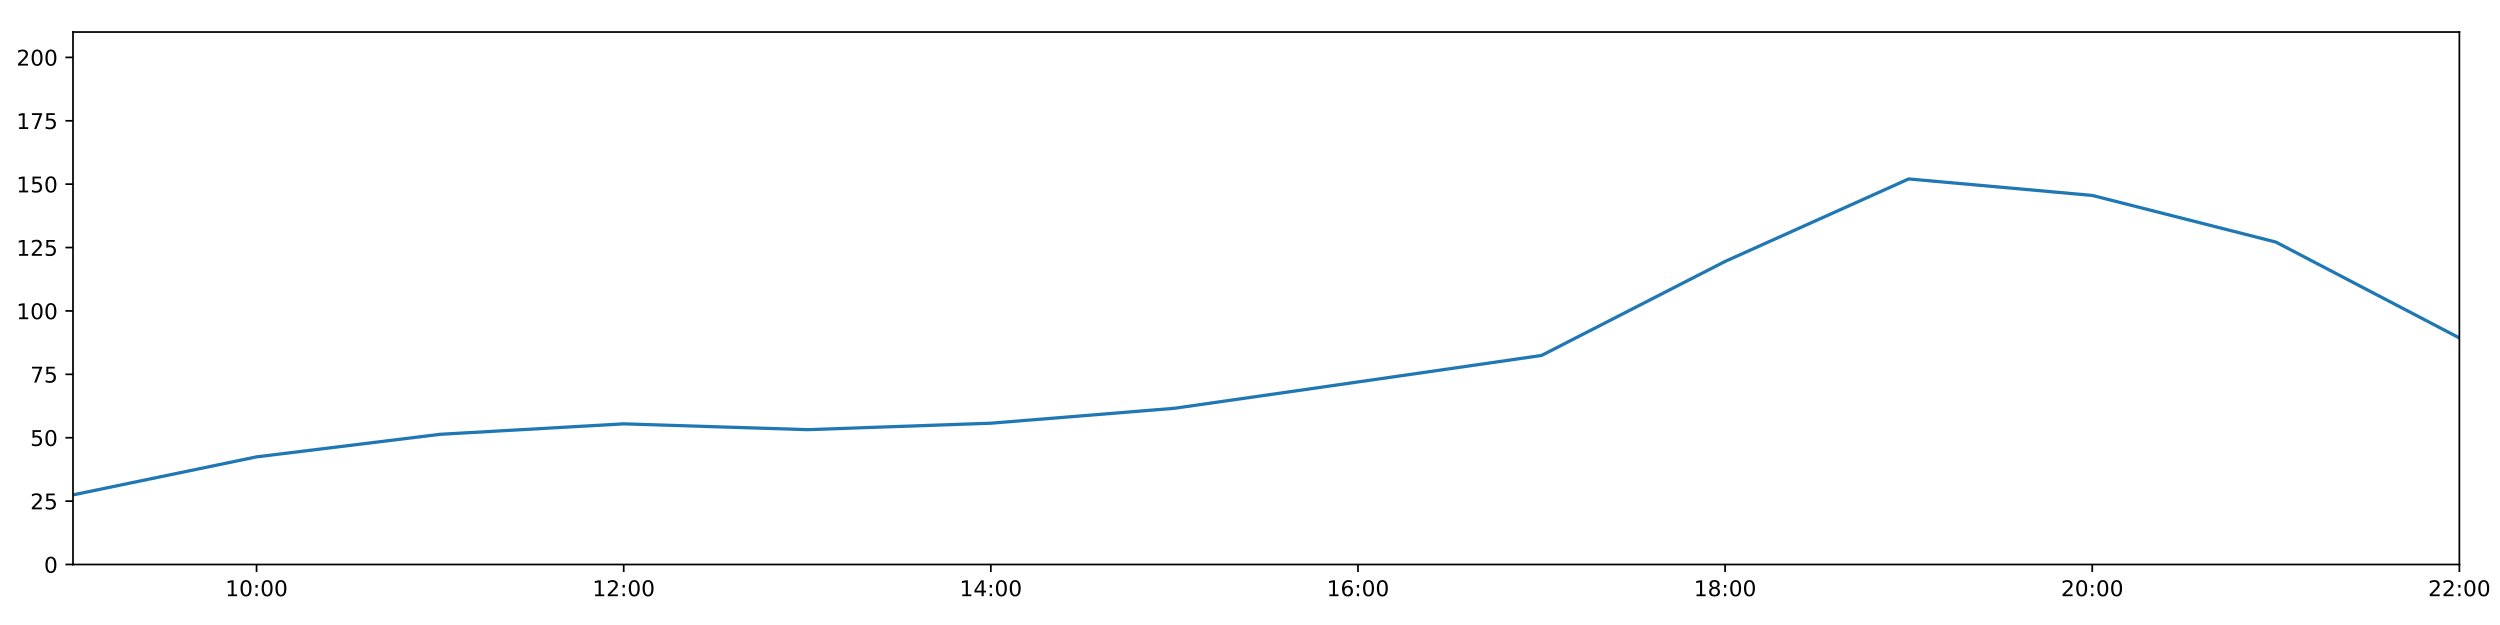
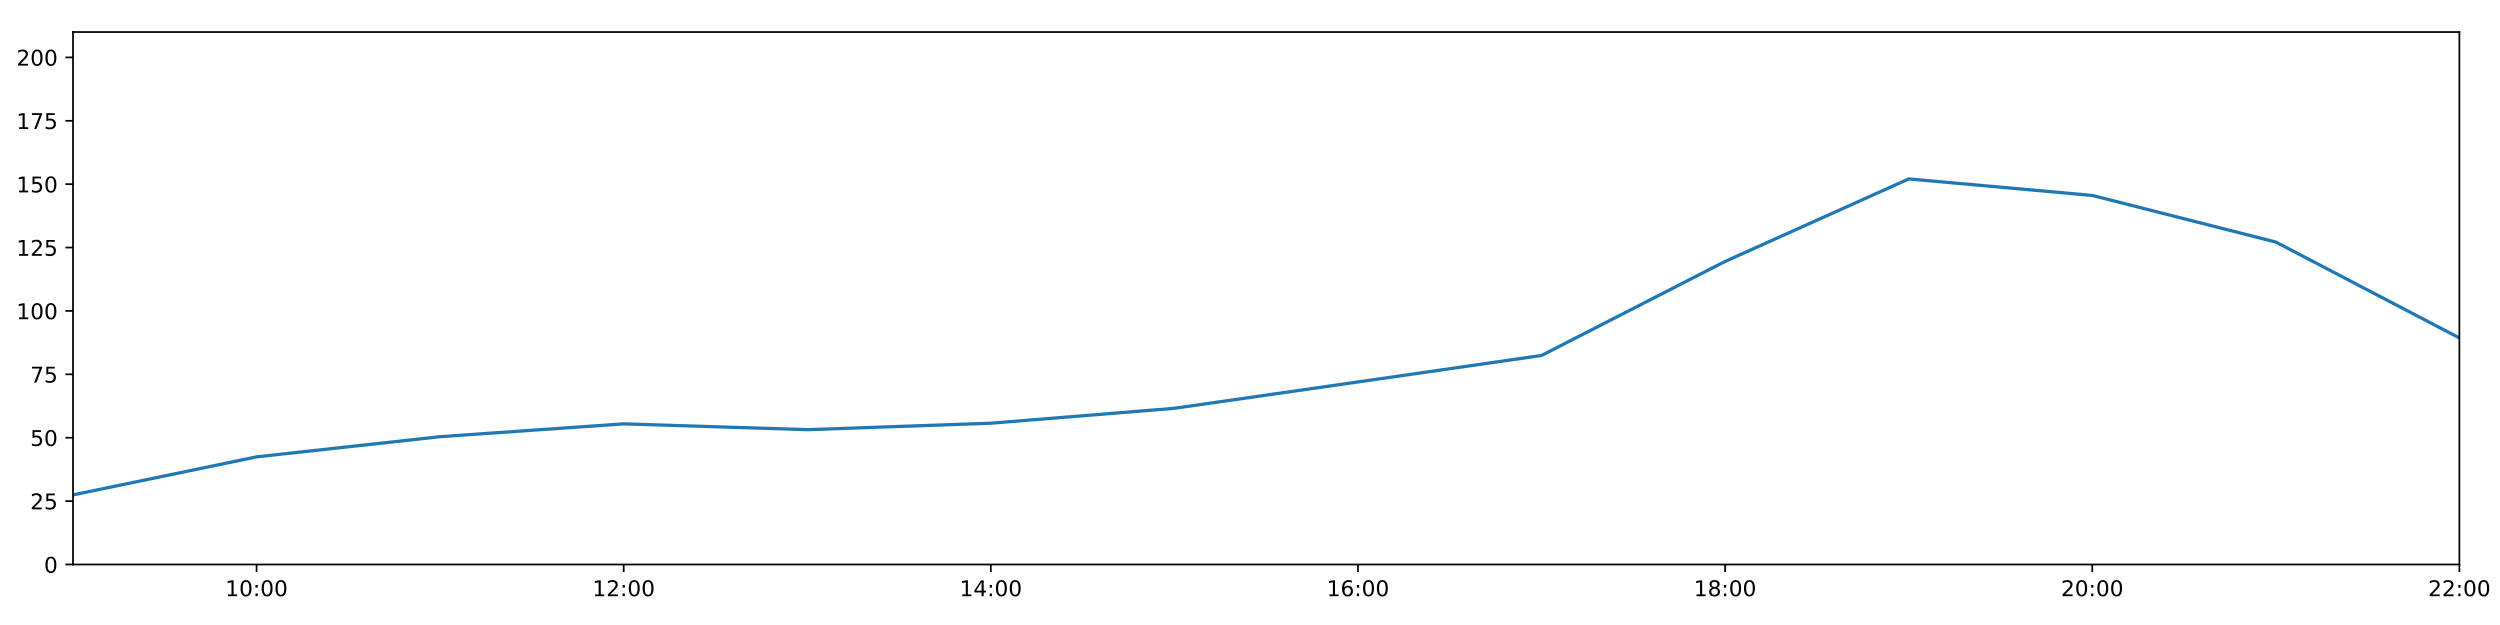
<svg xmlns="http://www.w3.org/2000/svg" xmlns:xlink="http://www.w3.org/1999/xlink" height="288pt" version="1.1" viewBox="0 0 1152 288" width="1152pt">
  <defs>
    <style type="text/css">
*{stroke-linecap:butt;stroke-linejoin:round;}
  </style>
  </defs>
  <g id="figure_1">
    <g id="patch_1">
      <path d="M 0 288  L 1152 288  L 1152 0  L 0 0  z " style="fill:#ffffff;" />
    </g>
    <g id="axes_1">
      <g id="patch_2">
        <path d="M 33.64 260.12  L 1133.28 260.12  L 1133.28 14.76  L 33.64 14.76  z " style="fill:#ffffff;" />
      </g>
      <g id="matplotlib.axis_1">
        <g id="xtick_1">
          <g id="line2d_1">
            <defs>
-               <path d="M 0 0  L 0 3.5  " id="mb151d34489" style="stroke:#000000;stroke-width:0.8;" />
-             </defs>
-             <g>
-               <use style="stroke:#000000;stroke-width:0.8;" x="118.228" xlink:href="#mb151d34489" y="260.12" />
+               <path d="M 0 0  L 0 3.5  " id="m8cbb98798d" style="stroke:#000000;stroke-width:0.8;" />
+             </defs>
+             <g>
+               <use style="stroke:#000000;stroke-width:0.8;" x="118.228" xlink:href="#m8cbb98798d" y="260.12" />
            </g>
          </g>
          <g id="text_1">
            <defs>
              <path d="M 12.406 8.297  L 28.516 8.297  L 28.516 63.922  L 10.984 60.406  L 10.984 69.391  L 28.422 72.906  L 38.281 72.906  L 38.281 8.297  L 54.391 8.297  L 54.391 0  L 12.406 0  z " id="DejaVuSans-49" />
              <path d="M 31.781 66.406  Q 24.172 66.406 20.328 58.906  Q 16.5 51.422 16.5 36.375  Q 16.5 21.391 20.328 13.891  Q 24.172 6.391 31.781 6.391  Q 39.453 6.391 43.281 13.891  Q 47.125 21.391 47.125 36.375  Q 47.125 51.422 43.281 58.906  Q 39.453 66.406 31.781 66.406  z M 31.781 74.219  Q 44.047 74.219 50.516 64.516  Q 56.984 54.828 56.984 36.375  Q 56.984 17.969 50.516 8.266  Q 44.047 -1.422 31.781 -1.422  Q 19.531 -1.422 13.062 8.266  Q 6.594 17.969 6.594 36.375  Q 6.594 54.828 13.062 64.516  Q 19.531 74.219 31.781 74.219  z " id="DejaVuSans-48" />
              <path d="M 11.719 12.406  L 22.016 12.406  L 22.016 0  L 11.719 0  z M 11.719 51.703  L 22.016 51.703  L 22.016 39.312  L 11.719 39.312  z " id="DejaVuSans-58" />
            </defs>
            <g transform="translate(103.8183 274.7184)scale(0.1 -0.1)">
              <use xlink:href="#DejaVuSans-49" />
              <use x="63.623" xlink:href="#DejaVuSans-48" />
              <use x="127.246" xlink:href="#DejaVuSans-58" />
              <use x="160.938" xlink:href="#DejaVuSans-48" />
              <use x="224.561" xlink:href="#DejaVuSans-48" />
            </g>
          </g>
        </g>
        <g id="xtick_2">
          <g id="line2d_2">
            <g>
-               <use style="stroke:#000000;stroke-width:0.8;" x="287.403" xlink:href="#mb151d34489" y="260.12" />
+               <use style="stroke:#000000;stroke-width:0.8;" x="287.403" xlink:href="#m8cbb98798d" y="260.12" />
            </g>
          </g>
          <g id="text_2">
            <defs>
              <path d="M 19.188 8.297  L 53.609 8.297  L 53.609 0  L 7.328 0  L 7.328 8.297  Q 12.938 14.109 22.625 23.891  Q 32.328 33.688 34.812 36.531  Q 39.547 41.844 41.422 45.531  Q 43.312 49.219 43.312 52.781  Q 43.312 58.594 39.234 62.25  Q 35.156 65.922 28.609 65.922  Q 23.969 65.922 18.812 64.312  Q 13.672 62.703 7.812 59.422  L 7.812 69.391  Q 13.766 71.781 18.938 73  Q 24.125 74.219 28.422 74.219  Q 39.75 74.219 46.484 68.547  Q 53.219 62.891 53.219 53.422  Q 53.219 48.922 51.531 44.891  Q 49.859 40.875 45.406 35.406  Q 44.188 33.984 37.641 27.219  Q 31.109 20.453 19.188 8.297  z " id="DejaVuSans-50" />
            </defs>
            <g transform="translate(272.9937 274.7184)scale(0.1 -0.1)">
              <use xlink:href="#DejaVuSans-49" />
              <use x="63.623" xlink:href="#DejaVuSans-50" />
              <use x="127.246" xlink:href="#DejaVuSans-58" />
              <use x="160.938" xlink:href="#DejaVuSans-48" />
              <use x="224.561" xlink:href="#DejaVuSans-48" />
            </g>
          </g>
        </g>
        <g id="xtick_3">
          <g id="line2d_3">
            <g>
-               <use style="stroke:#000000;stroke-width:0.8;" x="456.578" xlink:href="#mb151d34489" y="260.12" />
+               <use style="stroke:#000000;stroke-width:0.8;" x="456.578" xlink:href="#m8cbb98798d" y="260.12" />
            </g>
          </g>
          <g id="text_3">
            <defs>
              <path d="M 37.797 64.312  L 12.891 25.391  L 37.797 25.391  z M 35.203 72.906  L 47.609 72.906  L 47.609 25.391  L 58.016 25.391  L 58.016 17.188  L 47.609 17.188  L 47.609 0  L 37.797 0  L 37.797 17.188  L 4.891 17.188  L 4.891 26.703  z " id="DejaVuSans-52" />
            </defs>
            <g transform="translate(442.1691 274.7184)scale(0.1 -0.1)">
              <use xlink:href="#DejaVuSans-49" />
              <use x="63.623" xlink:href="#DejaVuSans-52" />
              <use x="127.246" xlink:href="#DejaVuSans-58" />
              <use x="160.938" xlink:href="#DejaVuSans-48" />
              <use x="224.561" xlink:href="#DejaVuSans-48" />
            </g>
          </g>
        </g>
        <g id="xtick_4">
          <g id="line2d_4">
            <g>
-               <use style="stroke:#000000;stroke-width:0.8;" x="625.754" xlink:href="#mb151d34489" y="260.12" />
+               <use style="stroke:#000000;stroke-width:0.8;" x="625.754" xlink:href="#m8cbb98798d" y="260.12" />
            </g>
          </g>
          <g id="text_4">
            <defs>
              <path d="M 33.016 40.375  Q 26.375 40.375 22.484 35.828  Q 18.609 31.297 18.609 23.391  Q 18.609 15.531 22.484 10.953  Q 26.375 6.391 33.016 6.391  Q 39.656 6.391 43.531 10.953  Q 47.406 15.531 47.406 23.391  Q 47.406 31.297 43.531 35.828  Q 39.656 40.375 33.016 40.375  z M 52.594 71.297  L 52.594 62.312  Q 48.875 64.062 45.094 64.984  Q 41.312 65.922 37.594 65.922  Q 27.828 65.922 22.672 59.328  Q 17.531 52.734 16.797 39.406  Q 19.672 43.656 24.016 45.922  Q 28.375 48.188 33.594 48.188  Q 44.578 48.188 50.953 41.516  Q 57.328 34.859 57.328 23.391  Q 57.328 12.156 50.688 5.359  Q 44.047 -1.422 33.016 -1.422  Q 20.359 -1.422 13.672 8.266  Q 6.984 17.969 6.984 36.375  Q 6.984 53.656 15.188 63.938  Q 23.391 74.219 37.203 74.219  Q 40.922 74.219 44.703 73.484  Q 48.484 72.75 52.594 71.297  z " id="DejaVuSans-54" />
            </defs>
            <g transform="translate(611.3445 274.7184)scale(0.1 -0.1)">
              <use xlink:href="#DejaVuSans-49" />
              <use x="63.623" xlink:href="#DejaVuSans-54" />
              <use x="127.246" xlink:href="#DejaVuSans-58" />
              <use x="160.938" xlink:href="#DejaVuSans-48" />
              <use x="224.561" xlink:href="#DejaVuSans-48" />
            </g>
          </g>
        </g>
        <g id="xtick_5">
          <g id="line2d_5">
            <g>
-               <use style="stroke:#000000;stroke-width:0.8;" x="794.929" xlink:href="#mb151d34489" y="260.12" />
+               <use style="stroke:#000000;stroke-width:0.8;" x="794.929" xlink:href="#m8cbb98798d" y="260.12" />
            </g>
          </g>
          <g id="text_5">
            <defs>
              <path d="M 31.781 34.625  Q 24.75 34.625 20.719 30.859  Q 16.703 27.094 16.703 20.516  Q 16.703 13.922 20.719 10.156  Q 24.75 6.391 31.781 6.391  Q 38.812 6.391 42.859 10.172  Q 46.922 13.969 46.922 20.516  Q 46.922 27.094 42.891 30.859  Q 38.875 34.625 31.781 34.625  z M 21.922 38.812  Q 15.578 40.375 12.031 44.719  Q 8.5 49.078 8.5 55.328  Q 8.5 64.062 14.719 69.141  Q 20.953 74.219 31.781 74.219  Q 42.672 74.219 48.875 69.141  Q 55.078 64.062 55.078 55.328  Q 55.078 49.078 51.531 44.719  Q 48 40.375 41.703 38.812  Q 48.828 37.156 52.797 32.312  Q 56.781 27.484 56.781 20.516  Q 56.781 9.906 50.312 4.234  Q 43.844 -1.422 31.781 -1.422  Q 19.734 -1.422 13.25 4.234  Q 6.781 9.906 6.781 20.516  Q 6.781 27.484 10.781 32.312  Q 14.797 37.156 21.922 38.812  z M 18.312 54.391  Q 18.312 48.734 21.844 45.562  Q 25.391 42.391 31.781 42.391  Q 38.141 42.391 41.719 45.562  Q 45.312 48.734 45.312 54.391  Q 45.312 60.062 41.719 63.234  Q 38.141 66.406 31.781 66.406  Q 25.391 66.406 21.844 63.234  Q 18.312 60.062 18.312 54.391  z " id="DejaVuSans-56" />
            </defs>
            <g transform="translate(780.5199 274.7184)scale(0.1 -0.1)">
              <use xlink:href="#DejaVuSans-49" />
              <use x="63.623" xlink:href="#DejaVuSans-56" />
              <use x="127.246" xlink:href="#DejaVuSans-58" />
              <use x="160.938" xlink:href="#DejaVuSans-48" />
              <use x="224.561" xlink:href="#DejaVuSans-48" />
            </g>
          </g>
        </g>
        <g id="xtick_6">
          <g id="line2d_6">
            <g>
-               <use style="stroke:#000000;stroke-width:0.8;" x="964.105" xlink:href="#mb151d34489" y="260.12" />
+               <use style="stroke:#000000;stroke-width:0.8;" x="964.105" xlink:href="#m8cbb98798d" y="260.12" />
            </g>
          </g>
          <g id="text_6">
            <g transform="translate(949.6952 274.7184)scale(0.1 -0.1)">
              <use xlink:href="#DejaVuSans-50" />
              <use x="63.623" xlink:href="#DejaVuSans-48" />
              <use x="127.246" xlink:href="#DejaVuSans-58" />
              <use x="160.938" xlink:href="#DejaVuSans-48" />
              <use x="224.561" xlink:href="#DejaVuSans-48" />
            </g>
          </g>
        </g>
        <g id="xtick_7">
          <g id="line2d_7">
            <g>
-               <use style="stroke:#000000;stroke-width:0.8;" x="1133.28" xlink:href="#mb151d34489" y="260.12" />
+               <use style="stroke:#000000;stroke-width:0.8;" x="1133.28" xlink:href="#m8cbb98798d" y="260.12" />
            </g>
          </g>
          <g id="text_7">
            <g transform="translate(1118.871 274.7184)scale(0.1 -0.1)">
              <use xlink:href="#DejaVuSans-50" />
              <use x="63.623" xlink:href="#DejaVuSans-50" />
              <use x="127.246" xlink:href="#DejaVuSans-58" />
              <use x="160.938" xlink:href="#DejaVuSans-48" />
              <use x="224.561" xlink:href="#DejaVuSans-48" />
            </g>
          </g>
        </g>
      </g>
      <g id="matplotlib.axis_2">
        <g id="ytick_1">
          <g id="line2d_8">
            <defs>
-               <path d="M 0 0  L -3.5 0  " id="m29565ff59e" style="stroke:#000000;stroke-width:0.8;" />
-             </defs>
-             <g>
-               <use style="stroke:#000000;stroke-width:0.8;" x="33.64" xlink:href="#m29565ff59e" y="260.12" />
+               <path d="M 0 0  L -3.5 0  " id="m54a2cf4f20" style="stroke:#000000;stroke-width:0.8;" />
+             </defs>
+             <g>
+               <use style="stroke:#000000;stroke-width:0.8;" x="33.64" xlink:href="#m54a2cf4f20" y="260.12" />
            </g>
          </g>
          <g id="text_8">
            <g transform="translate(20.2775 263.9192)scale(0.1 -0.1)">
              <use xlink:href="#DejaVuSans-48" />
            </g>
          </g>
        </g>
        <g id="ytick_2">
          <g id="line2d_9">
            <g>
-               <use style="stroke:#000000;stroke-width:0.8;" x="33.64" xlink:href="#m29565ff59e" y="230.91" />
+               <use style="stroke:#000000;stroke-width:0.8;" x="33.64" xlink:href="#m54a2cf4f20" y="230.91" />
            </g>
          </g>
          <g id="text_9">
            <defs>
              <path d="M 10.797 72.906  L 49.516 72.906  L 49.516 64.594  L 19.828 64.594  L 19.828 46.734  Q 21.969 47.469 24.109 47.828  Q 26.266 48.188 28.422 48.188  Q 40.625 48.188 47.75 41.5  Q 54.891 34.812 54.891 23.391  Q 54.891 11.625 47.562 5.094  Q 40.234 -1.422 26.906 -1.422  Q 22.312 -1.422 17.547 -0.641  Q 12.797 0.141 7.719 1.703  L 7.719 11.625  Q 12.109 9.234 16.797 8.062  Q 21.484 6.891 26.703 6.891  Q 35.156 6.891 40.078 11.328  Q 45.016 15.766 45.016 23.391  Q 45.016 31 40.078 35.438  Q 35.156 39.891 26.703 39.891  Q 22.75 39.891 18.812 39.016  Q 14.891 38.141 10.797 36.281  z " id="DejaVuSans-53" />
            </defs>
            <g transform="translate(13.915 234.7097)scale(0.1 -0.1)">
              <use xlink:href="#DejaVuSans-50" />
              <use x="63.623" xlink:href="#DejaVuSans-53" />
            </g>
          </g>
        </g>
        <g id="ytick_3">
          <g id="line2d_10">
            <g>
-               <use style="stroke:#000000;stroke-width:0.8;" x="33.64" xlink:href="#m29565ff59e" y="201.701" />
+               <use style="stroke:#000000;stroke-width:0.8;" x="33.64" xlink:href="#m54a2cf4f20" y="201.701" />
            </g>
          </g>
          <g id="text_10">
            <g transform="translate(13.915 205.5002)scale(0.1 -0.1)">
              <use xlink:href="#DejaVuSans-53" />
              <use x="63.623" xlink:href="#DejaVuSans-48" />
            </g>
          </g>
        </g>
        <g id="ytick_4">
          <g id="line2d_11">
            <g>
-               <use style="stroke:#000000;stroke-width:0.8;" x="33.64" xlink:href="#m29565ff59e" y="172.491" />
+               <use style="stroke:#000000;stroke-width:0.8;" x="33.64" xlink:href="#m54a2cf4f20" y="172.491" />
            </g>
          </g>
          <g id="text_11">
            <defs>
              <path d="M 8.203 72.906  L 55.078 72.906  L 55.078 68.703  L 28.609 0  L 18.312 0  L 43.219 64.594  L 8.203 64.594  z " id="DejaVuSans-55" />
            </defs>
            <g transform="translate(13.915 176.2906)scale(0.1 -0.1)">
              <use xlink:href="#DejaVuSans-55" />
              <use x="63.623" xlink:href="#DejaVuSans-53" />
            </g>
          </g>
        </g>
        <g id="ytick_5">
          <g id="line2d_12">
            <g>
-               <use style="stroke:#000000;stroke-width:0.8;" x="33.64" xlink:href="#m29565ff59e" y="143.282" />
+               <use style="stroke:#000000;stroke-width:0.8;" x="33.64" xlink:href="#m54a2cf4f20" y="143.282" />
            </g>
          </g>
          <g id="text_12">
            <g transform="translate(7.5525 147.0811)scale(0.1 -0.1)">
              <use xlink:href="#DejaVuSans-49" />
              <use x="63.623" xlink:href="#DejaVuSans-48" />
              <use x="127.246" xlink:href="#DejaVuSans-48" />
            </g>
          </g>
        </g>
        <g id="ytick_6">
          <g id="line2d_13">
            <g>
-               <use style="stroke:#000000;stroke-width:0.8;" x="33.64" xlink:href="#m29565ff59e" y="114.072" />
+               <use style="stroke:#000000;stroke-width:0.8;" x="33.64" xlink:href="#m54a2cf4f20" y="114.072" />
            </g>
          </g>
          <g id="text_13">
            <g transform="translate(7.5525 117.8716)scale(0.1 -0.1)">
              <use xlink:href="#DejaVuSans-49" />
              <use x="63.623" xlink:href="#DejaVuSans-50" />
              <use x="127.246" xlink:href="#DejaVuSans-53" />
            </g>
          </g>
        </g>
        <g id="ytick_7">
          <g id="line2d_14">
            <g>
-               <use style="stroke:#000000;stroke-width:0.8;" x="33.64" xlink:href="#m29565ff59e" y="84.863" />
+               <use style="stroke:#000000;stroke-width:0.8;" x="33.64" xlink:href="#m54a2cf4f20" y="84.863" />
            </g>
          </g>
          <g id="text_14">
            <g transform="translate(7.5525 88.66208)scale(0.1 -0.1)">
              <use xlink:href="#DejaVuSans-49" />
              <use x="63.623" xlink:href="#DejaVuSans-53" />
              <use x="127.246" xlink:href="#DejaVuSans-48" />
            </g>
          </g>
        </g>
        <g id="ytick_8">
          <g id="line2d_15">
            <g>
-               <use style="stroke:#000000;stroke-width:0.8;" x="33.64" xlink:href="#m29565ff59e" y="55.653" />
+               <use style="stroke:#000000;stroke-width:0.8;" x="33.64" xlink:href="#m54a2cf4f20" y="55.653" />
            </g>
          </g>
          <g id="text_15">
            <g transform="translate(7.5525 59.45255)scale(0.1 -0.1)">
              <use xlink:href="#DejaVuSans-49" />
              <use x="63.623" xlink:href="#DejaVuSans-55" />
              <use x="127.246" xlink:href="#DejaVuSans-53" />
            </g>
          </g>
        </g>
        <g id="ytick_9">
          <g id="line2d_16">
            <g>
-               <use style="stroke:#000000;stroke-width:0.8;" x="33.64" xlink:href="#m29565ff59e" y="26.444" />
+               <use style="stroke:#000000;stroke-width:0.8;" x="33.64" xlink:href="#m54a2cf4f20" y="26.444" />
            </g>
          </g>
          <g id="text_16">
            <g transform="translate(7.5525 30.24303)scale(0.1 -0.1)">
              <use xlink:href="#DejaVuSans-50" />
              <use x="63.623" xlink:href="#DejaVuSans-48" />
              <use x="127.246" xlink:href="#DejaVuSans-48" />
            </g>
          </g>
        </g>
      </g>
      <g id="line2d_17">
-         <path clip-path="url(#pda0c3ac5b4)" d="M 33.64 228.038  L 118.228 210.517  L 202.815 200.126  L 287.403 195.309  L 371.991 197.99  L 456.578 195.015  L 541.166 188.135  L 625.754 175.997  L 710.342 163.793  L 794.929 120.464  L 879.517 82.457  L 964.105 90.056  L 1048.692 111.541  L 1133.28 155.722  " style="fill:none;stroke:#1f77b4;stroke-linecap:square;stroke-width:1.5;" />
+         <path clip-path="url(#p3882849311)" d="M 33.64 228.038  L 118.228 210.517  L 202.815 201.214  L 287.403 195.309  L 371.991 197.99  L 456.578 195.015  L 541.166 188.135  L 625.754 175.997  L 710.342 163.793  L 794.929 120.464  L 879.517 82.457  L 964.105 90.056  L 1048.692 111.541  L 1133.28 155.722  " style="fill:none;stroke:#1f77b4;stroke-linecap:square;stroke-width:1.5;" />
      </g>
      <g id="patch_3">
        <path d="M 33.64 260.12  L 33.64 14.76  " style="fill:none;stroke:#000000;stroke-linecap:square;stroke-linejoin:miter;stroke-width:0.8;" />
      </g>
      <g id="patch_4">
        <path d="M 1133.28 260.12  L 1133.28 14.76  " style="fill:none;stroke:#000000;stroke-linecap:square;stroke-linejoin:miter;stroke-width:0.8;" />
      </g>
      <g id="patch_5">
        <path d="M 33.64 260.12  L 1133.28 260.12  " style="fill:none;stroke:#000000;stroke-linecap:square;stroke-linejoin:miter;stroke-width:0.8;" />
      </g>
      <g id="patch_6">
        <path d="M 33.64 14.76  L 1133.28 14.76  " style="fill:none;stroke:#000000;stroke-linecap:square;stroke-linejoin:miter;stroke-width:0.8;" />
      </g>
    </g>
  </g>
  <defs>
-     <clipPath id="pda0c3ac5b4">
+     <clipPath id="p3882849311">
      <rect height="245.36" width="1099.64" x="33.64" y="14.76" />
    </clipPath>
  </defs>
</svg>
